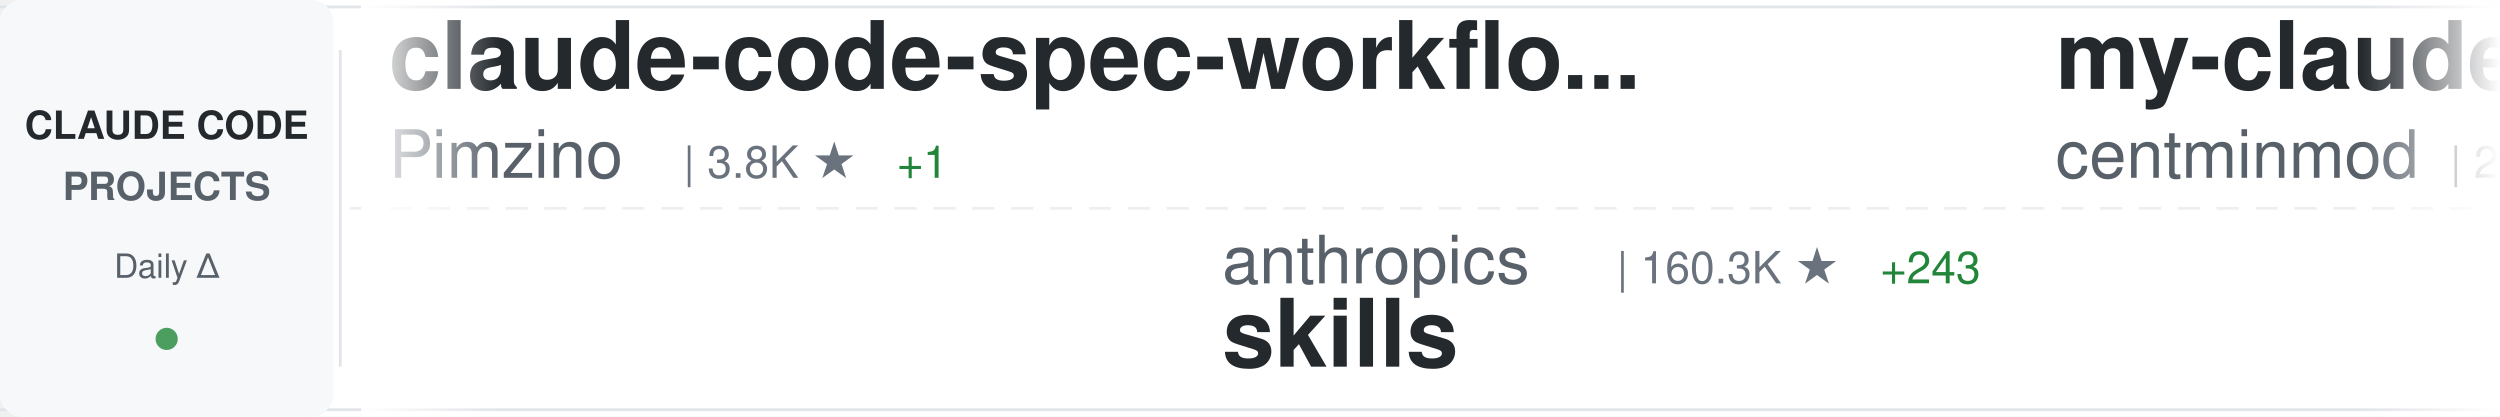
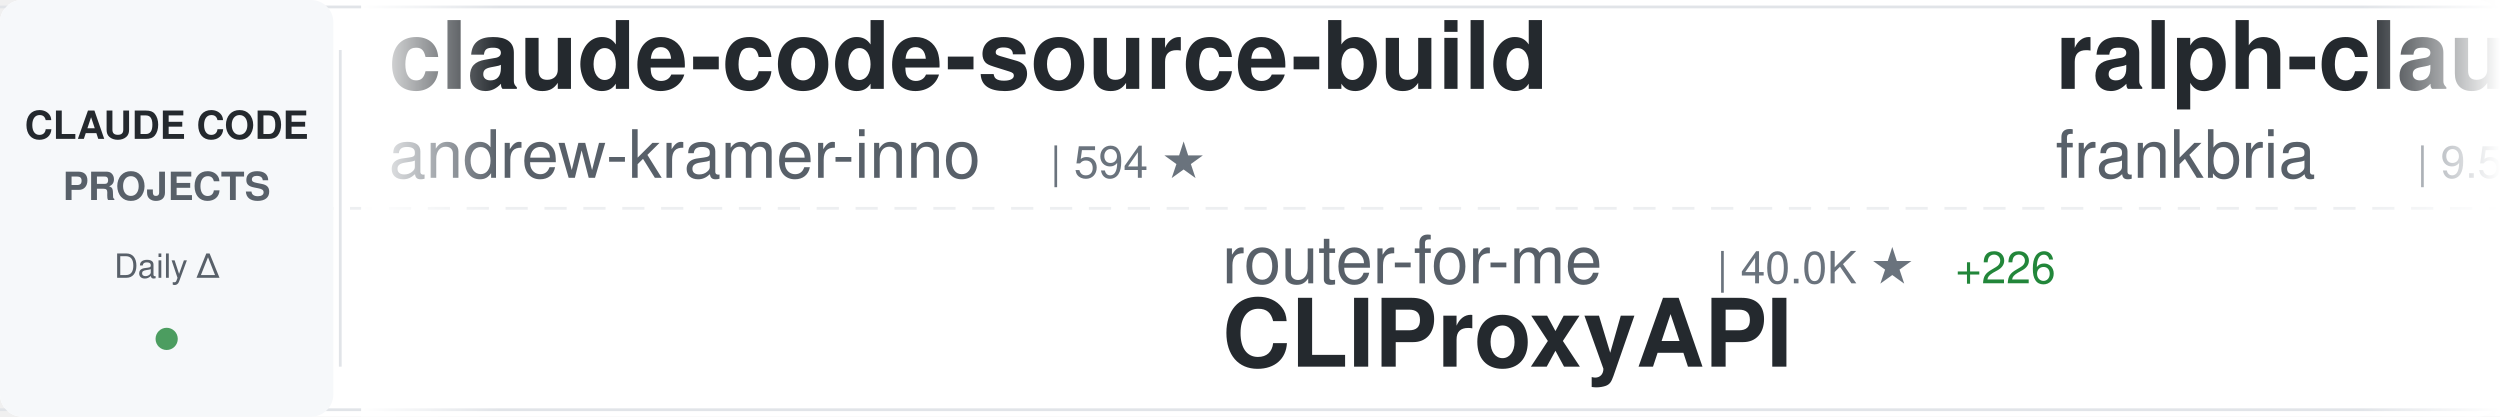
<svg xmlns="http://www.w3.org/2000/svg" width="900" height="150">
  <defs>
    <linearGradient id="awesomeLeftFade" x1="0%" y1="0%" x2="100%" y2="0%">
      <stop offset="0%" style="stop-color:#ffffff;stop-opacity:1" />
      <stop offset="100%" style="stop-color:#ffffff;stop-opacity:0" />
    </linearGradient>
    <linearGradient id="awesomeRightFade" x1="0%" y1="0%" x2="100%" y2="0%">
      <stop offset="0%" style="stop-color:#ffffff;stop-opacity:0" />
      <stop offset="100%" style="stop-color:#ffffff;stop-opacity:1" />
    </linearGradient>
  </defs>
  <rect width="900" height="150" fill="#ffffff" rx="8" />
  <rect x="0" y="2" width="900" height="1" fill="#e1e4e8" />
  <rect x="0" y="147" width="900" height="1" fill="#e1e4e8" />
  <line x1="0" y1="75" x2="900" y2="75" stroke="#e1e4e8" stroke-width="1" stroke-dasharray="8 6" opacity="0.6" />
  <rect x="0" y="0" width="120" height="150" fill="#f6f8fa" rx="8" />
  <text x="60" y="50" font-family="-apple-system, BlinkMacSystemFont, 'Segoe UI', Helvetica, Arial, sans-serif" font-size="14" font-weight="600" fill="#24292e" text-anchor="middle">CLAUDE CODE</text>
  <text x="60" y="72" font-family="-apple-system, BlinkMacSystemFont, 'Segoe UI', Helvetica, Arial, sans-serif" font-size="14" font-weight="600" fill="#586069" text-anchor="middle">PROJECTS</text>
  <text x="60" y="100" font-family="-apple-system, BlinkMacSystemFont, 'Segoe UI', Helvetica, Arial, sans-serif" font-size="12" font-weight="500" fill="#586069" text-anchor="middle">Daily Δ</text>
  <circle cx="60" cy="122" r="4" fill="#22863a" opacity="0.8" />
  <rect x="122" y="18" width="1" height="114" fill="#e1e4e8" />
  <clipPath id="awesomeTickerClip">
    <rect x="130" y="0" width="770" height="150" />
  </clipPath>
  <g clip-path="url(#awesomeTickerClip)">
    <g id="awesomeTickerItems">
      <animateTransform attributeName="transform" attributeType="XML" type="translate" from="0 0" to="-3000 0" dur="54s" repeatCount="indefinite" />
      <g transform="translate(0, 0)">
-         <text x="140" y="32" font-family="-apple-system, BlinkMacSystemFont, 'Segoe UI', Helvetica, Arial, sans-serif" font-size="34" font-weight="600" fill="#24292e">claude-code-spec-workflo...</text>
-         <text x="140" y="64" font-family="-apple-system, BlinkMacSystemFont, 'Segoe UI', Helvetica, Arial, sans-serif" font-size="24" font-weight="400" fill="#586069">Pimzino</text>
-         <text x="246" y="64" font-family="-apple-system, BlinkMacSystemFont, 'Segoe UI', Helvetica, Arial, sans-serif" font-size="16" font-weight="500" fill="#6a737d">| 3.8K ★</text>
-         <text x="323" y="64" font-family="-apple-system, BlinkMacSystemFont, 'Segoe UI', Helvetica, Arial, sans-serif" font-size="16" font-weight="500" fill="#22863a"> +1</text>
+         <text x="140" y="32" font-family="-apple-system, BlinkMacSystemFont, 'Segoe UI', Helvetica, Arial, sans-serif" font-size="34" font-weight="600" fill="#24292e">claude-code-source-build</text>
+         <text x="140" y="64" font-family="-apple-system, BlinkMacSystemFont, 'Segoe UI', Helvetica, Arial, sans-serif" font-size="24" font-weight="400" fill="#586069">andrew-kramer-inno</text>
+         <text x="378" y="64" font-family="-apple-system, BlinkMacSystemFont, 'Segoe UI', Helvetica, Arial, sans-serif" font-size="16" font-weight="500" fill="#6a737d">| 594 ★</text>
      </g>
      <g transform="translate(300, 0)">
-         <text x="140" y="102" font-family="-apple-system, BlinkMacSystemFont, 'Segoe UI', Helvetica, Arial, sans-serif" font-size="24" font-weight="400" fill="#586069">anthropics</text>
-         <text x="282" y="102" font-family="-apple-system, BlinkMacSystemFont, 'Segoe UI', Helvetica, Arial, sans-serif" font-size="16" font-weight="500" fill="#6a737d">| 160.3K ★</text>
-         <text x="377" y="102" font-family="-apple-system, BlinkMacSystemFont, 'Segoe UI', Helvetica, Arial, sans-serif" font-size="16" font-weight="500" fill="#22863a"> +243</text>
-         <text x="140" y="132" font-family="-apple-system, BlinkMacSystemFont, 'Segoe UI', Helvetica, Arial, sans-serif" font-size="34" font-weight="600" fill="#24292e">skills</text>
+         <text x="140" y="102" font-family="-apple-system, BlinkMacSystemFont, 'Segoe UI', Helvetica, Arial, sans-serif" font-size="24" font-weight="400" fill="#586069">router-for-me</text>
+         <text x="318" y="102" font-family="-apple-system, BlinkMacSystemFont, 'Segoe UI', Helvetica, Arial, sans-serif" font-size="16" font-weight="500" fill="#6a737d">| 40.0K ★</text>
+         <text x="404" y="102" font-family="-apple-system, BlinkMacSystemFont, 'Segoe UI', Helvetica, Arial, sans-serif" font-size="16" font-weight="500" fill="#22863a"> +226</text>
+         <text x="140" y="132" font-family="-apple-system, BlinkMacSystemFont, 'Segoe UI', Helvetica, Arial, sans-serif" font-size="34" font-weight="600" fill="#24292e">CLIProxyAPI</text>
      </g>
      <g transform="translate(600, 0)">
-         <text x="140" y="32" font-family="-apple-system, BlinkMacSystemFont, 'Segoe UI', Helvetica, Arial, sans-serif" font-size="34" font-weight="600" fill="#24292e">my-claude-code-setup</text>
-         <text x="140" y="64" font-family="-apple-system, BlinkMacSystemFont, 'Segoe UI', Helvetica, Arial, sans-serif" font-size="24" font-weight="400" fill="#586069">centminmod</text>
-         <text x="282" y="64" font-family="-apple-system, BlinkMacSystemFont, 'Segoe UI', Helvetica, Arial, sans-serif" font-size="16" font-weight="500" fill="#6a737d">| 2.5K ★</text>
+         <text x="140" y="32" font-family="-apple-system, BlinkMacSystemFont, 'Segoe UI', Helvetica, Arial, sans-serif" font-size="34" font-weight="600" fill="#24292e">ralph-claude-code</text>
+         <text x="140" y="64" font-family="-apple-system, BlinkMacSystemFont, 'Segoe UI', Helvetica, Arial, sans-serif" font-size="24" font-weight="400" fill="#586069">frankbria</text>
+         <text x="270" y="64" font-family="-apple-system, BlinkMacSystemFont, 'Segoe UI', Helvetica, Arial, sans-serif" font-size="16" font-weight="500" fill="#6a737d">| 9.5K ★</text>
+         <text x="347" y="64" font-family="-apple-system, BlinkMacSystemFont, 'Segoe UI', Helvetica, Arial, sans-serif" font-size="16" font-weight="500" fill="#22863a"> +3</text>
+       </g>
+       <g transform="translate(900, 0)">
+         <text x="140" y="102" font-family="-apple-system, BlinkMacSystemFont, 'Segoe UI', Helvetica, Arial, sans-serif" font-size="24" font-weight="400" fill="#586069">centminmod</text>
+         <text x="282" y="102" font-family="-apple-system, BlinkMacSystemFont, 'Segoe UI', Helvetica, Arial, sans-serif" font-size="16" font-weight="500" fill="#6a737d">| 2.5K ★</text>
+         <text x="359" y="102" font-family="-apple-system, BlinkMacSystemFont, 'Segoe UI', Helvetica, Arial, sans-serif" font-size="16" font-weight="500" fill="#22863a"> +4</text>
+         <text x="140" y="132" font-family="-apple-system, BlinkMacSystemFont, 'Segoe UI', Helvetica, Arial, sans-serif" font-size="34" font-weight="600" fill="#24292e">my-claude-code-setup</text>
+       </g>
+       <g transform="translate(1200, 0)">
+         <text x="140" y="32" font-family="-apple-system, BlinkMacSystemFont, 'Segoe UI', Helvetica, Arial, sans-serif" font-size="34" font-weight="600" fill="#24292e">learn-claude-code</text>
+         <text x="140" y="64" font-family="-apple-system, BlinkMacSystemFont, 'Segoe UI', Helvetica, Arial, sans-serif" font-size="24" font-weight="400" fill="#586069">shareAI-lab</text>
+         <text x="294" y="64" font-family="-apple-system, BlinkMacSystemFont, 'Segoe UI', Helvetica, Arial, sans-serif" font-size="16" font-weight="500" fill="#6a737d">| 70.7K ★</text>
+         <text x="380" y="64" font-family="-apple-system, BlinkMacSystemFont, 'Segoe UI', Helvetica, Arial, sans-serif" font-size="16" font-weight="500" fill="#22863a"> +73</text>
+       </g>
+       <g transform="translate(1500, 0)">
+         <text x="140" y="102" font-family="-apple-system, BlinkMacSystemFont, 'Segoe UI', Helvetica, Arial, sans-serif" font-size="24" font-weight="400" fill="#586069">guanshan</text>
+         <text x="258" y="102" font-family="-apple-system, BlinkMacSystemFont, 'Segoe UI', Helvetica, Arial, sans-serif" font-size="16" font-weight="500" fill="#6a737d">| 61 ★</text>
+         <text x="140" y="132" font-family="-apple-system, BlinkMacSystemFont, 'Segoe UI', Helvetica, Arial, sans-serif" font-size="34" font-weight="600" fill="#24292e">ClaudeCode</text>
+       </g>
+       <g transform="translate(1800, 0)">
+         <text x="140" y="32" font-family="-apple-system, BlinkMacSystemFont, 'Segoe UI', Helvetica, Arial, sans-serif" font-size="34" font-weight="600" fill="#24292e">claude-code-security-rev...</text>
+         <text x="140" y="64" font-family="-apple-system, BlinkMacSystemFont, 'Segoe UI', Helvetica, Arial, sans-serif" font-size="24" font-weight="400" fill="#586069">anthropics</text>
+         <text x="282" y="64" font-family="-apple-system, BlinkMacSystemFont, 'Segoe UI', Helvetica, Arial, sans-serif" font-size="16" font-weight="500" fill="#6a737d">| 5.5K ★</text>
        <text x="359" y="64" font-family="-apple-system, BlinkMacSystemFont, 'Segoe UI', Helvetica, Arial, sans-serif" font-size="16" font-weight="500" fill="#22863a"> +4</text>
      </g>
-       <g transform="translate(900, 0)">
-         <text x="140" y="102" font-family="-apple-system, BlinkMacSystemFont, 'Segoe UI', Helvetica, Arial, sans-serif" font-size="24" font-weight="400" fill="#586069">OneRedOak</text>
-         <text x="270" y="102" font-family="-apple-system, BlinkMacSystemFont, 'Segoe UI', Helvetica, Arial, sans-serif" font-size="16" font-weight="500" fill="#6a737d">| 3.9K ★</text>
-         <text x="347" y="102" font-family="-apple-system, BlinkMacSystemFont, 'Segoe UI', Helvetica, Arial, sans-serif" font-size="16" font-weight="500" fill="#22863a"> +1</text>
-         <text x="140" y="132" font-family="-apple-system, BlinkMacSystemFont, 'Segoe UI', Helvetica, Arial, sans-serif" font-size="34" font-weight="600" fill="#24292e">claude-code-workflows</text>
-       </g>
-       <g transform="translate(1200, 0)">
-         <text x="140" y="32" font-family="-apple-system, BlinkMacSystemFont, 'Segoe UI', Helvetica, Arial, sans-serif" font-size="34" font-weight="600" fill="#24292e">Auto-claude-code-researc...</text>
-         <text x="140" y="64" font-family="-apple-system, BlinkMacSystemFont, 'Segoe UI', Helvetica, Arial, sans-serif" font-size="24" font-weight="400" fill="#586069">wanshuiyin</text>
-         <text x="282" y="64" font-family="-apple-system, BlinkMacSystemFont, 'Segoe UI', Helvetica, Arial, sans-serif" font-size="16" font-weight="500" fill="#6a737d">| 13.3K ★</text>
-         <text x="368" y="64" font-family="-apple-system, BlinkMacSystemFont, 'Segoe UI', Helvetica, Arial, sans-serif" font-size="16" font-weight="500" fill="#22863a"> +43</text>
-       </g>
-       <g transform="translate(1500, 0)">
-         <text x="140" y="102" font-family="-apple-system, BlinkMacSystemFont, 'Segoe UI', Helvetica, Arial, sans-serif" font-size="24" font-weight="400" fill="#586069">affaan-m</text>
-         <text x="258" y="102" font-family="-apple-system, BlinkMacSystemFont, 'Segoe UI', Helvetica, Arial, sans-serif" font-size="16" font-weight="500" fill="#6a737d">| 228.6K ★</text>
-         <text x="353" y="102" font-family="-apple-system, BlinkMacSystemFont, 'Segoe UI', Helvetica, Arial, sans-serif" font-size="16" font-weight="500" fill="#22863a"> +358</text>
-         <text x="140" y="132" font-family="-apple-system, BlinkMacSystemFont, 'Segoe UI', Helvetica, Arial, sans-serif" font-size="34" font-weight="600" fill="#24292e">ECC</text>
-       </g>
-       <g transform="translate(1800, 0)">
-         <text x="140" y="32" font-family="-apple-system, BlinkMacSystemFont, 'Segoe UI', Helvetica, Arial, sans-serif" font-size="34" font-weight="600" fill="#24292e">claude_code_src</text>
-         <text x="140" y="64" font-family="-apple-system, BlinkMacSystemFont, 'Segoe UI', Helvetica, Arial, sans-serif" font-size="24" font-weight="400" fill="#586069">ponponon</text>
-         <text x="258" y="64" font-family="-apple-system, BlinkMacSystemFont, 'Segoe UI', Helvetica, Arial, sans-serif" font-size="16" font-weight="500" fill="#6a737d">| 2.3K ★</text>
-         <text x="335" y="64" font-family="-apple-system, BlinkMacSystemFont, 'Segoe UI', Helvetica, Arial, sans-serif" font-size="16" font-weight="500" fill="#22863a"> +1</text>
-       </g>
      <g transform="translate(2100, 0)">
-         <text x="140" y="102" font-family="-apple-system, BlinkMacSystemFont, 'Segoe UI', Helvetica, Arial, sans-serif" font-size="24" font-weight="400" fill="#586069">LING71671</text>
-         <text x="270" y="102" font-family="-apple-system, BlinkMacSystemFont, 'Segoe UI', Helvetica, Arial, sans-serif" font-size="16" font-weight="500" fill="#6a737d">| 913 ★</text>
-         <text x="140" y="132" font-family="-apple-system, BlinkMacSystemFont, 'Segoe UI', Helvetica, Arial, sans-serif" font-size="34" font-weight="600" fill="#24292e">Open-ClaudeCode</text>
+         <text x="140" y="102" font-family="-apple-system, BlinkMacSystemFont, 'Segoe UI', Helvetica, Arial, sans-serif" font-size="24" font-weight="400" fill="#586069">jqueryscript</text>
+         <text x="306" y="102" font-family="-apple-system, BlinkMacSystemFont, 'Segoe UI', Helvetica, Arial, sans-serif" font-size="16" font-weight="500" fill="#6a737d">| 463 ★</text>
+         <text x="374" y="102" font-family="-apple-system, BlinkMacSystemFont, 'Segoe UI', Helvetica, Arial, sans-serif" font-size="16" font-weight="500" fill="#22863a"> +2</text>
+         <text x="140" y="132" font-family="-apple-system, BlinkMacSystemFont, 'Segoe UI', Helvetica, Arial, sans-serif" font-size="34" font-weight="600" fill="#24292e">awesome-claude-code</text>
      </g>
      <g transform="translate(2400, 0)">
-         <text x="140" y="32" font-family="-apple-system, BlinkMacSystemFont, 'Segoe UI', Helvetica, Arial, sans-serif" font-size="34" font-weight="600" fill="#24292e">Claude-code</text>
-         <text x="140" y="64" font-family="-apple-system, BlinkMacSystemFont, 'Segoe UI', Helvetica, Arial, sans-serif" font-size="24" font-weight="400" fill="#586069">fazxes</text>
-         <text x="234" y="64" font-family="-apple-system, BlinkMacSystemFont, 'Segoe UI', Helvetica, Arial, sans-serif" font-size="16" font-weight="500" fill="#6a737d">| 225 ★</text>
+         <text x="140" y="32" font-family="-apple-system, BlinkMacSystemFont, 'Segoe UI', Helvetica, Arial, sans-serif" font-size="34" font-weight="600" fill="#24292e">free-claude-code</text>
+         <text x="140" y="64" font-family="-apple-system, BlinkMacSystemFont, 'Segoe UI', Helvetica, Arial, sans-serif" font-size="24" font-weight="400" fill="#586069">Alishahryar1</text>
+         <text x="306" y="64" font-family="-apple-system, BlinkMacSystemFont, 'Segoe UI', Helvetica, Arial, sans-serif" font-size="16" font-weight="500" fill="#6a737d">| 39.7K ★</text>
+         <text x="392" y="64" font-family="-apple-system, BlinkMacSystemFont, 'Segoe UI', Helvetica, Arial, sans-serif" font-size="16" font-weight="500" fill="#22863a"> +126</text>
      </g>
      <g transform="translate(2700, 0)">
-         <text x="140" y="102" font-family="-apple-system, BlinkMacSystemFont, 'Segoe UI', Helvetica, Arial, sans-serif" font-size="24" font-weight="400" fill="#586069">Chachamaru127</text>
-         <text x="318" y="102" font-family="-apple-system, BlinkMacSystemFont, 'Segoe UI', Helvetica, Arial, sans-serif" font-size="16" font-weight="500" fill="#6a737d">| 3.0K ★</text>
-         <text x="395" y="102" font-family="-apple-system, BlinkMacSystemFont, 'Segoe UI', Helvetica, Arial, sans-serif" font-size="16" font-weight="500" fill="#22863a"> +2</text>
-         <text x="140" y="132" font-family="-apple-system, BlinkMacSystemFont, 'Segoe UI', Helvetica, Arial, sans-serif" font-size="34" font-weight="600" fill="#24292e">claude-code-harness</text>
+         <text x="140" y="102" font-family="-apple-system, BlinkMacSystemFont, 'Segoe UI', Helvetica, Arial, sans-serif" font-size="24" font-weight="400" fill="#586069">pedrohcgs</text>
+         <text x="270" y="102" font-family="-apple-system, BlinkMacSystemFont, 'Segoe UI', Helvetica, Arial, sans-serif" font-size="16" font-weight="500" fill="#6a737d">| 1.4K ★</text>
+         <text x="347" y="102" font-family="-apple-system, BlinkMacSystemFont, 'Segoe UI', Helvetica, Arial, sans-serif" font-size="16" font-weight="500" fill="#22863a"> +2</text>
+         <text x="140" y="132" font-family="-apple-system, BlinkMacSystemFont, 'Segoe UI', Helvetica, Arial, sans-serif" font-size="34" font-weight="600" fill="#24292e">claude-code-my-workflow</text>
      </g>
      <g transform="translate(3000, 0)">
-         <text x="140" y="32" font-family="-apple-system, BlinkMacSystemFont, 'Segoe UI', Helvetica, Arial, sans-serif" font-size="34" font-weight="600" fill="#24292e">claude-code-spec-workflo...</text>
-         <text x="140" y="64" font-family="-apple-system, BlinkMacSystemFont, 'Segoe UI', Helvetica, Arial, sans-serif" font-size="24" font-weight="400" fill="#586069">Pimzino</text>
-         <text x="246" y="64" font-family="-apple-system, BlinkMacSystemFont, 'Segoe UI', Helvetica, Arial, sans-serif" font-size="16" font-weight="500" fill="#6a737d">| 3.8K ★</text>
-         <text x="323" y="64" font-family="-apple-system, BlinkMacSystemFont, 'Segoe UI', Helvetica, Arial, sans-serif" font-size="16" font-weight="500" fill="#22863a"> +1</text>
+         <text x="140" y="32" font-family="-apple-system, BlinkMacSystemFont, 'Segoe UI', Helvetica, Arial, sans-serif" font-size="34" font-weight="600" fill="#24292e">claude-code-source-build</text>
+         <text x="140" y="64" font-family="-apple-system, BlinkMacSystemFont, 'Segoe UI', Helvetica, Arial, sans-serif" font-size="24" font-weight="400" fill="#586069">andrew-kramer-inno</text>
+         <text x="378" y="64" font-family="-apple-system, BlinkMacSystemFont, 'Segoe UI', Helvetica, Arial, sans-serif" font-size="16" font-weight="500" fill="#6a737d">| 594 ★</text>
      </g>
      <g transform="translate(3300, 0)">
-         <text x="140" y="102" font-family="-apple-system, BlinkMacSystemFont, 'Segoe UI', Helvetica, Arial, sans-serif" font-size="24" font-weight="400" fill="#586069">anthropics</text>
-         <text x="282" y="102" font-family="-apple-system, BlinkMacSystemFont, 'Segoe UI', Helvetica, Arial, sans-serif" font-size="16" font-weight="500" fill="#6a737d">| 160.3K ★</text>
-         <text x="377" y="102" font-family="-apple-system, BlinkMacSystemFont, 'Segoe UI', Helvetica, Arial, sans-serif" font-size="16" font-weight="500" fill="#22863a"> +243</text>
-         <text x="140" y="132" font-family="-apple-system, BlinkMacSystemFont, 'Segoe UI', Helvetica, Arial, sans-serif" font-size="34" font-weight="600" fill="#24292e">skills</text>
+         <text x="140" y="102" font-family="-apple-system, BlinkMacSystemFont, 'Segoe UI', Helvetica, Arial, sans-serif" font-size="24" font-weight="400" fill="#586069">router-for-me</text>
+         <text x="318" y="102" font-family="-apple-system, BlinkMacSystemFont, 'Segoe UI', Helvetica, Arial, sans-serif" font-size="16" font-weight="500" fill="#6a737d">| 40.0K ★</text>
+         <text x="404" y="102" font-family="-apple-system, BlinkMacSystemFont, 'Segoe UI', Helvetica, Arial, sans-serif" font-size="16" font-weight="500" fill="#22863a"> +226</text>
+         <text x="140" y="132" font-family="-apple-system, BlinkMacSystemFont, 'Segoe UI', Helvetica, Arial, sans-serif" font-size="34" font-weight="600" fill="#24292e">CLIProxyAPI</text>
      </g>
      <g transform="translate(3600, 0)">
-         <text x="140" y="32" font-family="-apple-system, BlinkMacSystemFont, 'Segoe UI', Helvetica, Arial, sans-serif" font-size="34" font-weight="600" fill="#24292e">my-claude-code-setup</text>
-         <text x="140" y="64" font-family="-apple-system, BlinkMacSystemFont, 'Segoe UI', Helvetica, Arial, sans-serif" font-size="24" font-weight="400" fill="#586069">centminmod</text>
-         <text x="282" y="64" font-family="-apple-system, BlinkMacSystemFont, 'Segoe UI', Helvetica, Arial, sans-serif" font-size="16" font-weight="500" fill="#6a737d">| 2.5K ★</text>
-         <text x="359" y="64" font-family="-apple-system, BlinkMacSystemFont, 'Segoe UI', Helvetica, Arial, sans-serif" font-size="16" font-weight="500" fill="#22863a"> +4</text>
+         <text x="140" y="32" font-family="-apple-system, BlinkMacSystemFont, 'Segoe UI', Helvetica, Arial, sans-serif" font-size="34" font-weight="600" fill="#24292e">ralph-claude-code</text>
+         <text x="140" y="64" font-family="-apple-system, BlinkMacSystemFont, 'Segoe UI', Helvetica, Arial, sans-serif" font-size="24" font-weight="400" fill="#586069">frankbria</text>
+         <text x="270" y="64" font-family="-apple-system, BlinkMacSystemFont, 'Segoe UI', Helvetica, Arial, sans-serif" font-size="16" font-weight="500" fill="#6a737d">| 9.5K ★</text>
+         <text x="347" y="64" font-family="-apple-system, BlinkMacSystemFont, 'Segoe UI', Helvetica, Arial, sans-serif" font-size="16" font-weight="500" fill="#22863a"> +3</text>
      </g>
      <g transform="translate(3900, 0)">
-         <text x="140" y="102" font-family="-apple-system, BlinkMacSystemFont, 'Segoe UI', Helvetica, Arial, sans-serif" font-size="24" font-weight="400" fill="#586069">OneRedOak</text>
-         <text x="270" y="102" font-family="-apple-system, BlinkMacSystemFont, 'Segoe UI', Helvetica, Arial, sans-serif" font-size="16" font-weight="500" fill="#6a737d">| 3.9K ★</text>
-         <text x="347" y="102" font-family="-apple-system, BlinkMacSystemFont, 'Segoe UI', Helvetica, Arial, sans-serif" font-size="16" font-weight="500" fill="#22863a"> +1</text>
-         <text x="140" y="132" font-family="-apple-system, BlinkMacSystemFont, 'Segoe UI', Helvetica, Arial, sans-serif" font-size="34" font-weight="600" fill="#24292e">claude-code-workflows</text>
+         <text x="140" y="102" font-family="-apple-system, BlinkMacSystemFont, 'Segoe UI', Helvetica, Arial, sans-serif" font-size="24" font-weight="400" fill="#586069">centminmod</text>
+         <text x="282" y="102" font-family="-apple-system, BlinkMacSystemFont, 'Segoe UI', Helvetica, Arial, sans-serif" font-size="16" font-weight="500" fill="#6a737d">| 2.5K ★</text>
+         <text x="359" y="102" font-family="-apple-system, BlinkMacSystemFont, 'Segoe UI', Helvetica, Arial, sans-serif" font-size="16" font-weight="500" fill="#22863a"> +4</text>
+         <text x="140" y="132" font-family="-apple-system, BlinkMacSystemFont, 'Segoe UI', Helvetica, Arial, sans-serif" font-size="34" font-weight="600" fill="#24292e">my-claude-code-setup</text>
      </g>
    </g>
  </g>
  <rect x="130" y="0" width="50" height="150" fill="url(#awesomeLeftFade)" />
  <rect x="850" y="0" width="50" height="150" fill="url(#awesomeRightFade)" />
</svg>
